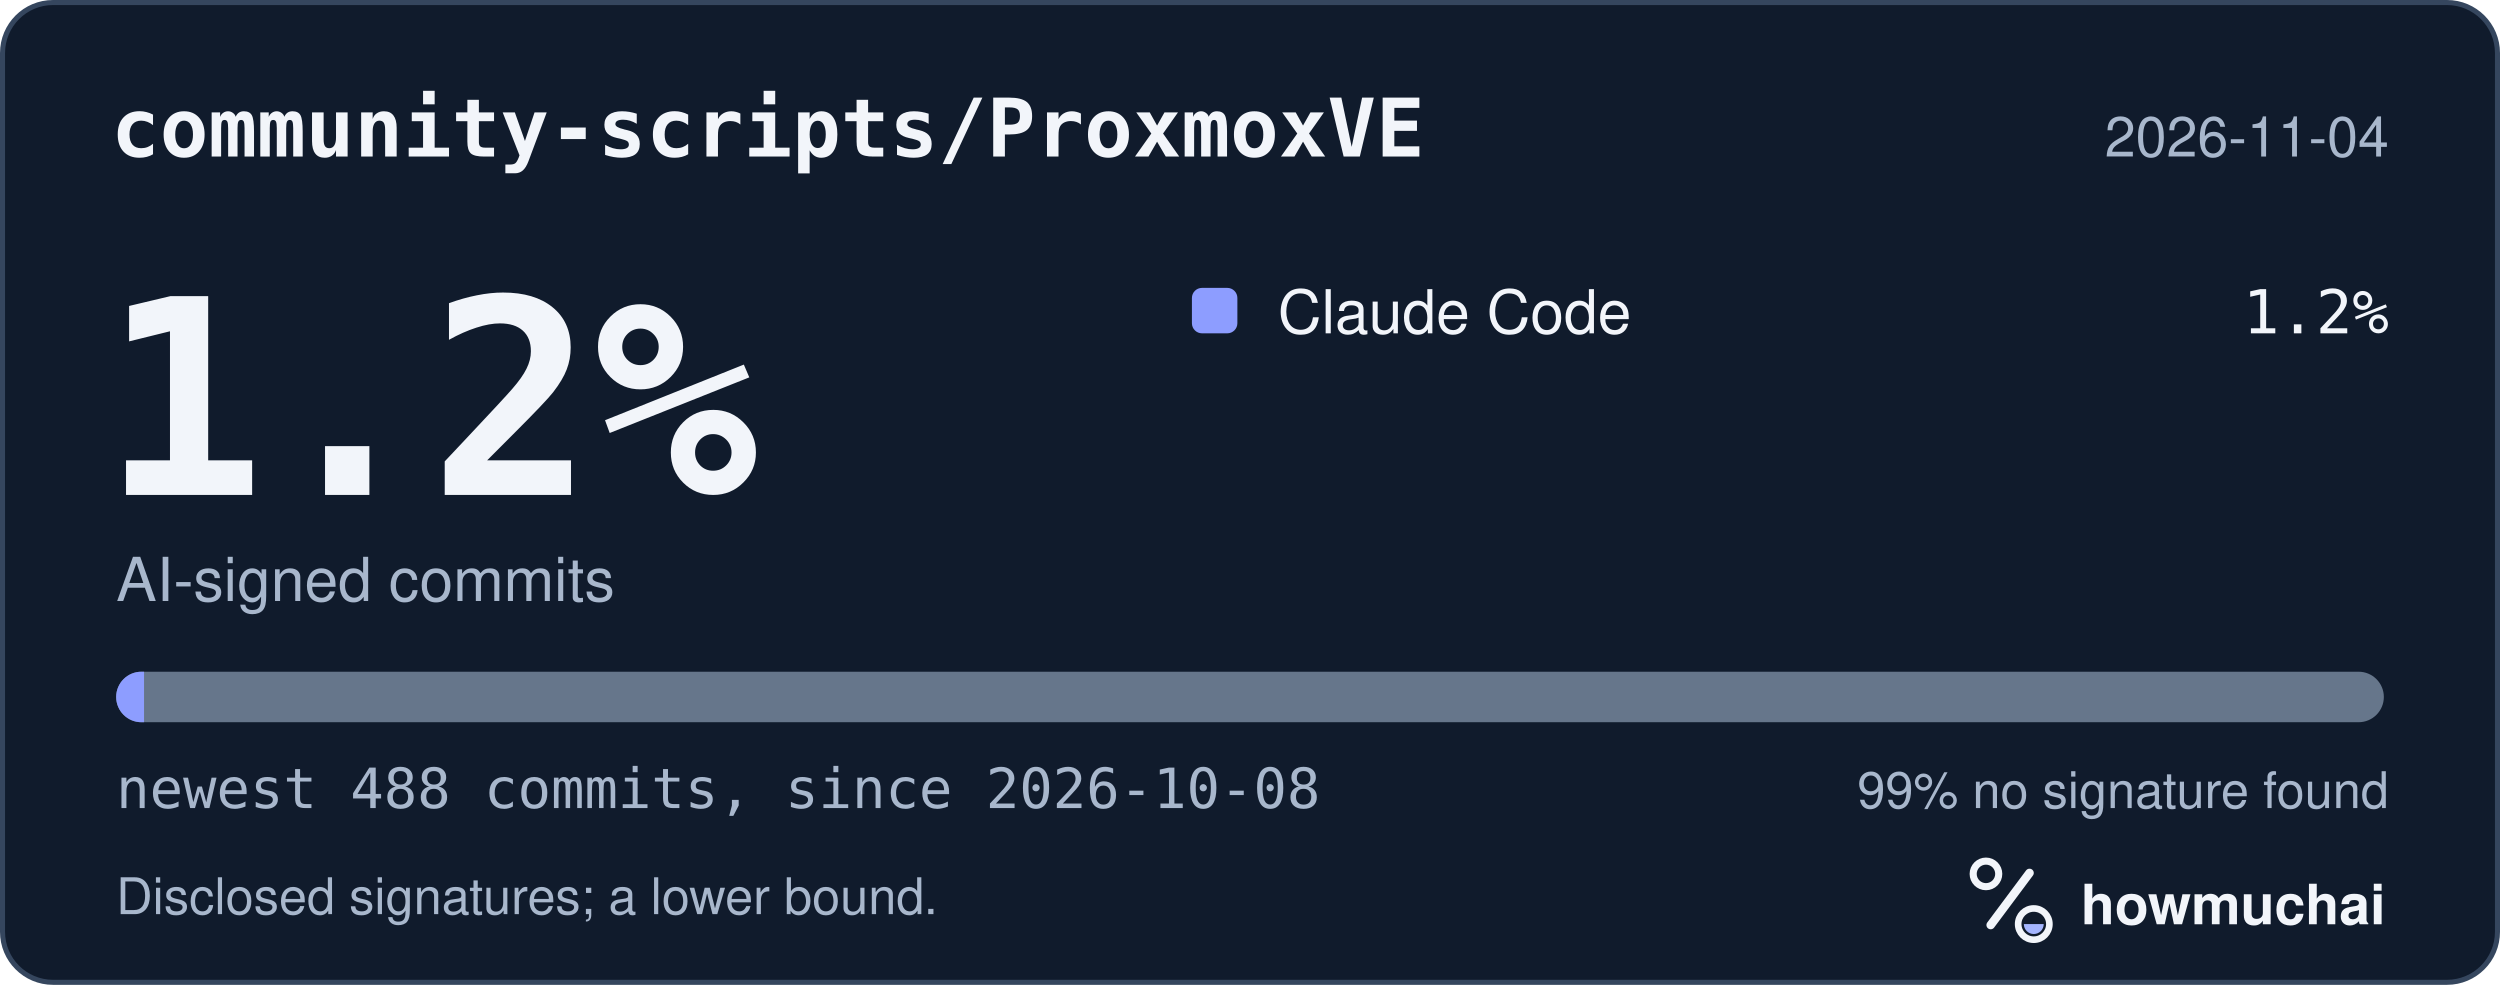
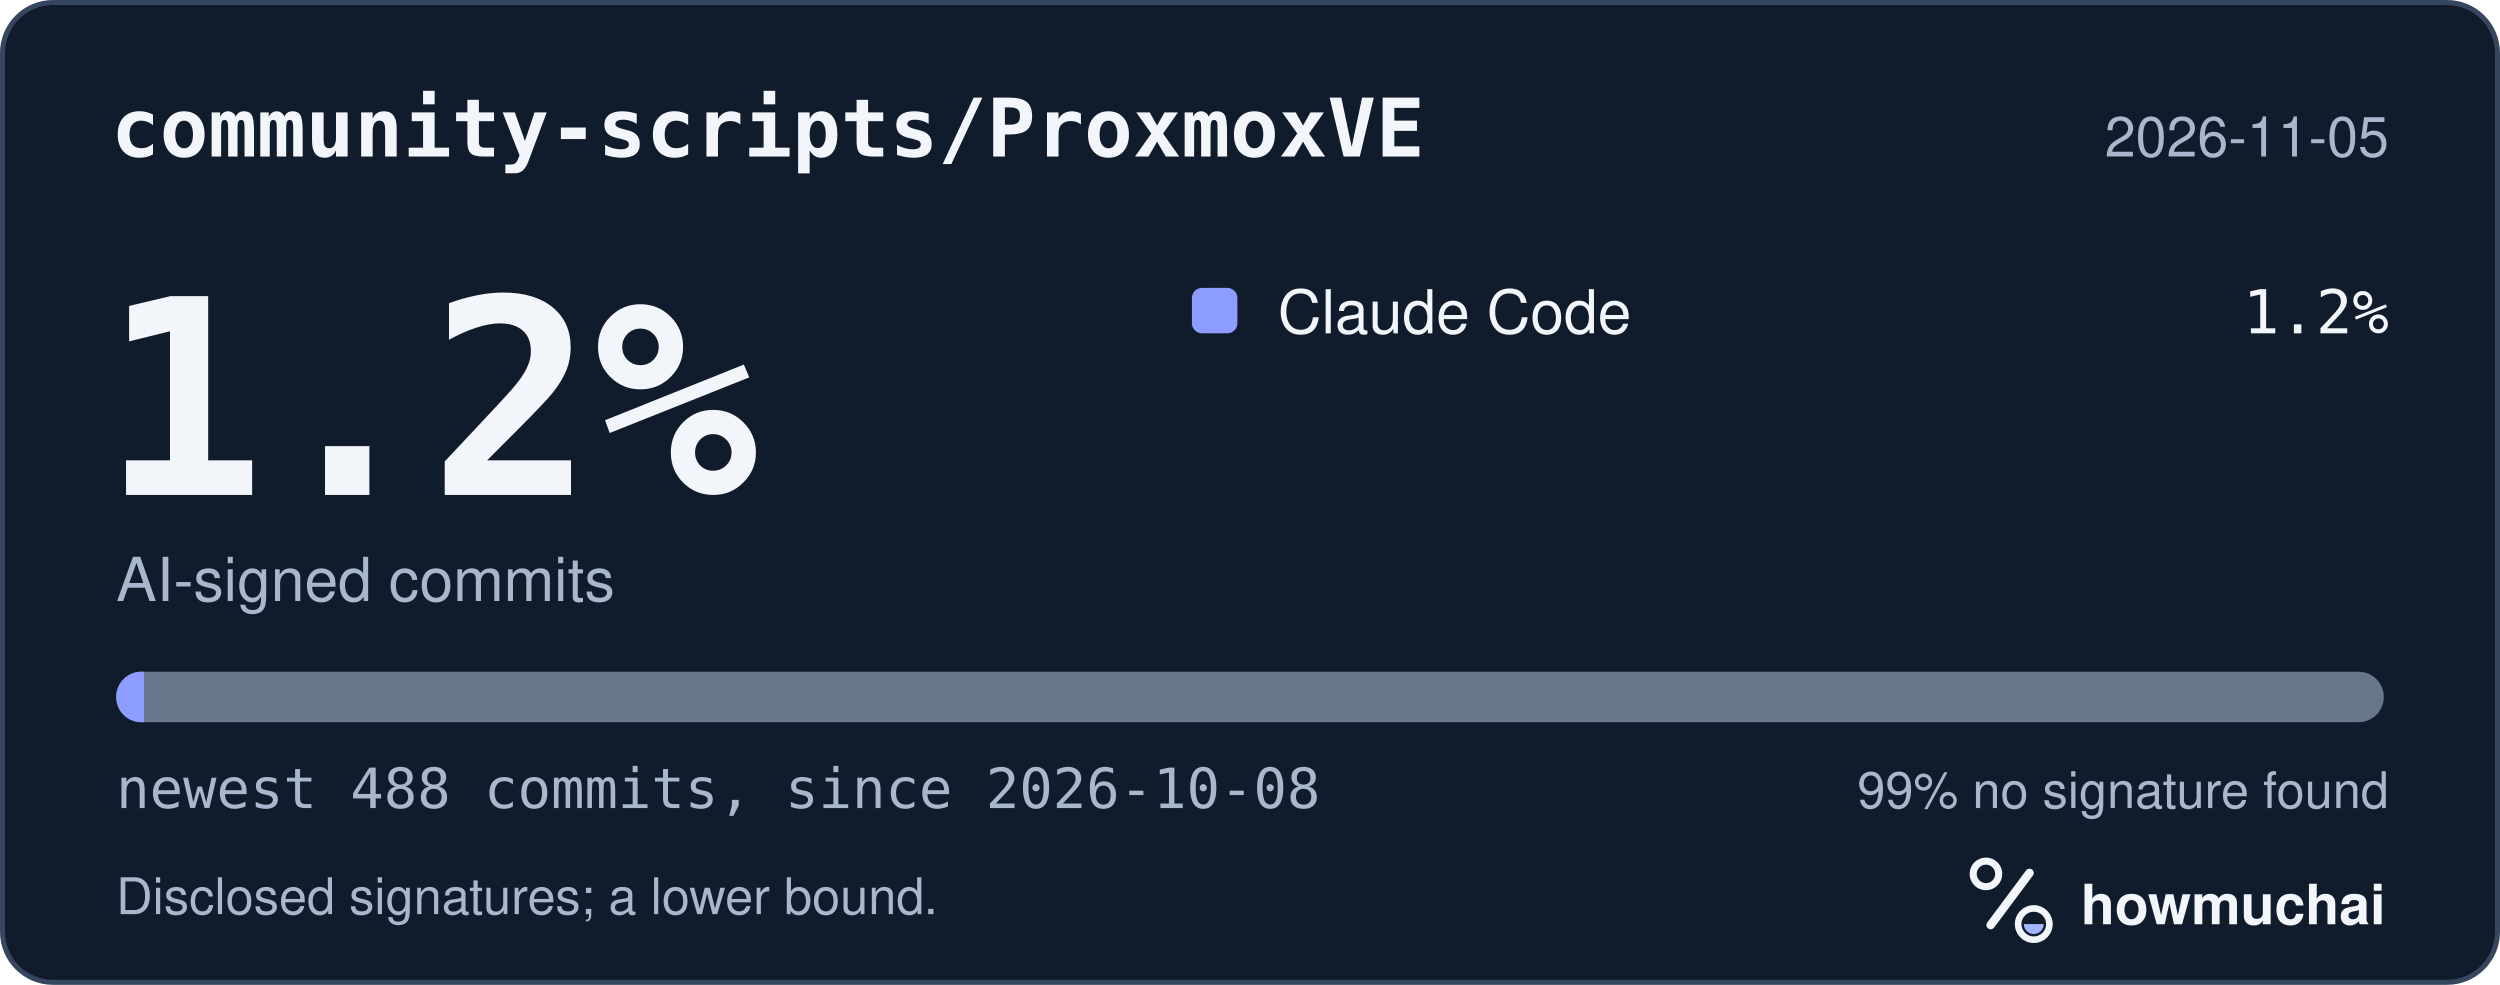
<svg xmlns="http://www.w3.org/2000/svg" width="495" height="195" viewBox="0 0 495 195" role="img" aria-labelledby="hm-t hm-d">
  <rect x="0.5" y="0.5" width="494" height="194" rx="10" fill="#101B2C" stroke="#35465E" />
  <text x="22" y="31" fill="#F2F5FA" font-family="ui-monospace, SF Mono, Menlo, Consolas, IBM Plex Mono, monospace" font-size="16" font-weight="600">community-scripts/ProxmoxVE</text>
-   <text x="473" y="31" fill="#A8B7CC" font-family="-apple-system, BlinkMacSystemFont, Segoe UI, Helvetica, Arial, Fira Sans, sans-serif" font-size="11" text-anchor="end">2026-11-04</text>
+   <text x="473" y="31" fill="#A8B7CC" font-family="-apple-system, BlinkMacSystemFont, Segoe UI, Helvetica, Arial, Fira Sans, sans-serif" font-size="11" text-anchor="end">2026-11-05</text>
  <text x="20" y="98" fill="#F2F5FA" font-family="ui-monospace, SF Mono, Menlo, Consolas, IBM Plex Mono, monospace" font-size="54" font-weight="700">1.2%</text>
  <text x="23" y="119" fill="#A8B7CC" font-family="-apple-system, BlinkMacSystemFont, Segoe UI, Helvetica, Arial, Fira Sans, sans-serif" font-size="12">AI-signed commits</text>
  <rect x="236" y="57" width="9" height="9" rx="2" fill="#8D9DFF" />
  <text x="253" y="66" fill="#F2F5FA" font-family="-apple-system, BlinkMacSystemFont, Segoe UI, Helvetica, Arial, Fira Sans, sans-serif" font-size="12">Claude Code</text>
  <text x="473" y="66" fill="#F2F5FA" font-family="ui-monospace, SF Mono, Menlo, Consolas, IBM Plex Mono, monospace" font-size="12" text-anchor="end">1.2%</text>
  <defs>
    <clipPath id="hm-bar">
      <rect x="23" y="133" width="449" height="10" rx="5" />
    </clipPath>
  </defs>
  <rect x="23" y="133" width="449" height="10" rx="5" fill="#66768B" />
  <g clip-path="url(#hm-bar)">
    <rect x="23.00" y="133" width="5.52" height="10" fill="#8D9DFF" />
  </g>
  <text x="23" y="160" fill="#A8B7CC" font-family="ui-monospace, SF Mono, Menlo, Consolas, IBM Plex Mono, monospace" font-size="11">newest 488 commits, since 2026-10-08</text>
  <text x="473" y="160" fill="#A8B7CC" font-family="-apple-system, BlinkMacSystemFont, Segoe UI, Helvetica, Arial, Fira Sans, sans-serif" font-size="10" text-anchor="end">99% no signature found</text>
  <text x="23" y="181" fill="#A8B7CC" font-family="-apple-system, BlinkMacSystemFont, Segoe UI, Helvetica, Arial, Fira Sans, sans-serif" font-size="10">Disclosed signatures; a lower bound.</text>
  <g transform="translate(386 166) scale(0.046875)">
    <circle cx="154" cy="150" r="54" fill="none" stroke="#F2F5FA" stroke-width="30" />
    <path d="M174 366 338 146" fill="none" stroke="#F2F5FA" stroke-width="36" stroke-linecap="round" />
    <circle cx="356" cy="362" r="66" fill="none" stroke="#F2F5FA" stroke-width="28" />
    <path d="M314 362a42 42 0 0 0 84 0Z" fill="#A4B5FF" />
  </g>
  <text x="412" y="183" fill="#F2F5FA" font-family="-apple-system, BlinkMacSystemFont, Segoe UI, Helvetica, Arial, Fira Sans, sans-serif" font-size="11" font-weight="650">howmuchai</text>
</svg>
